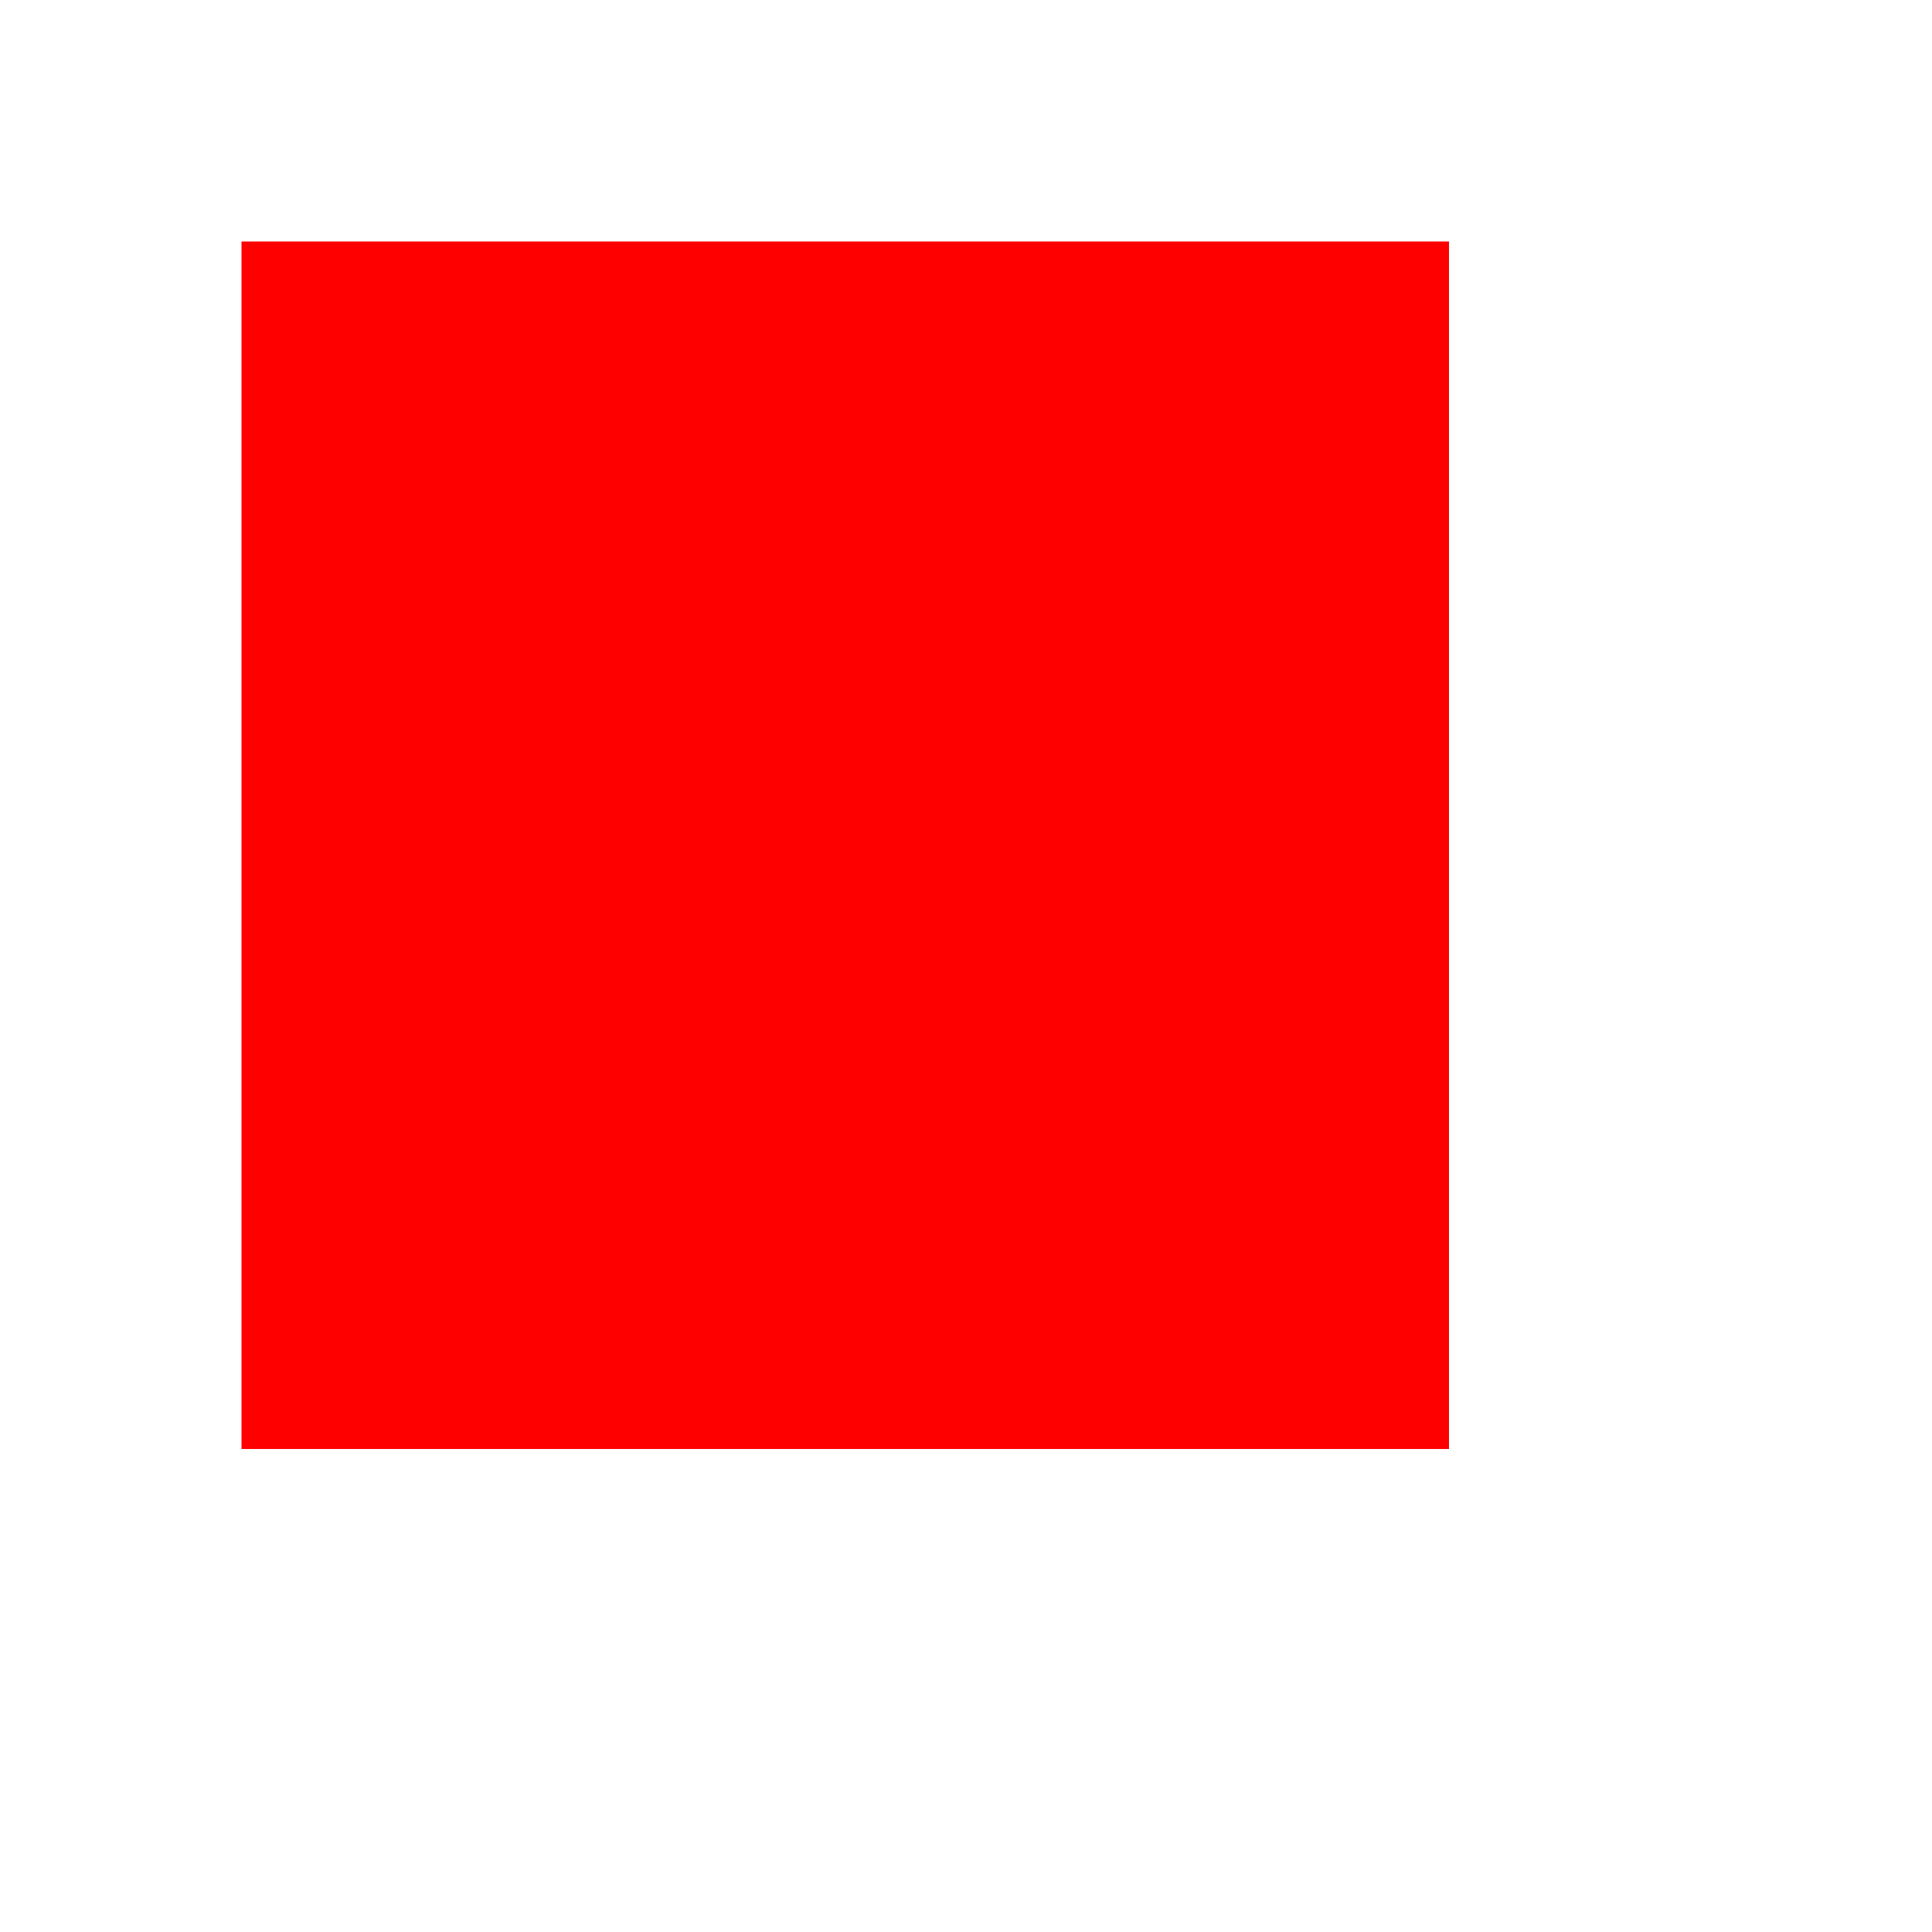
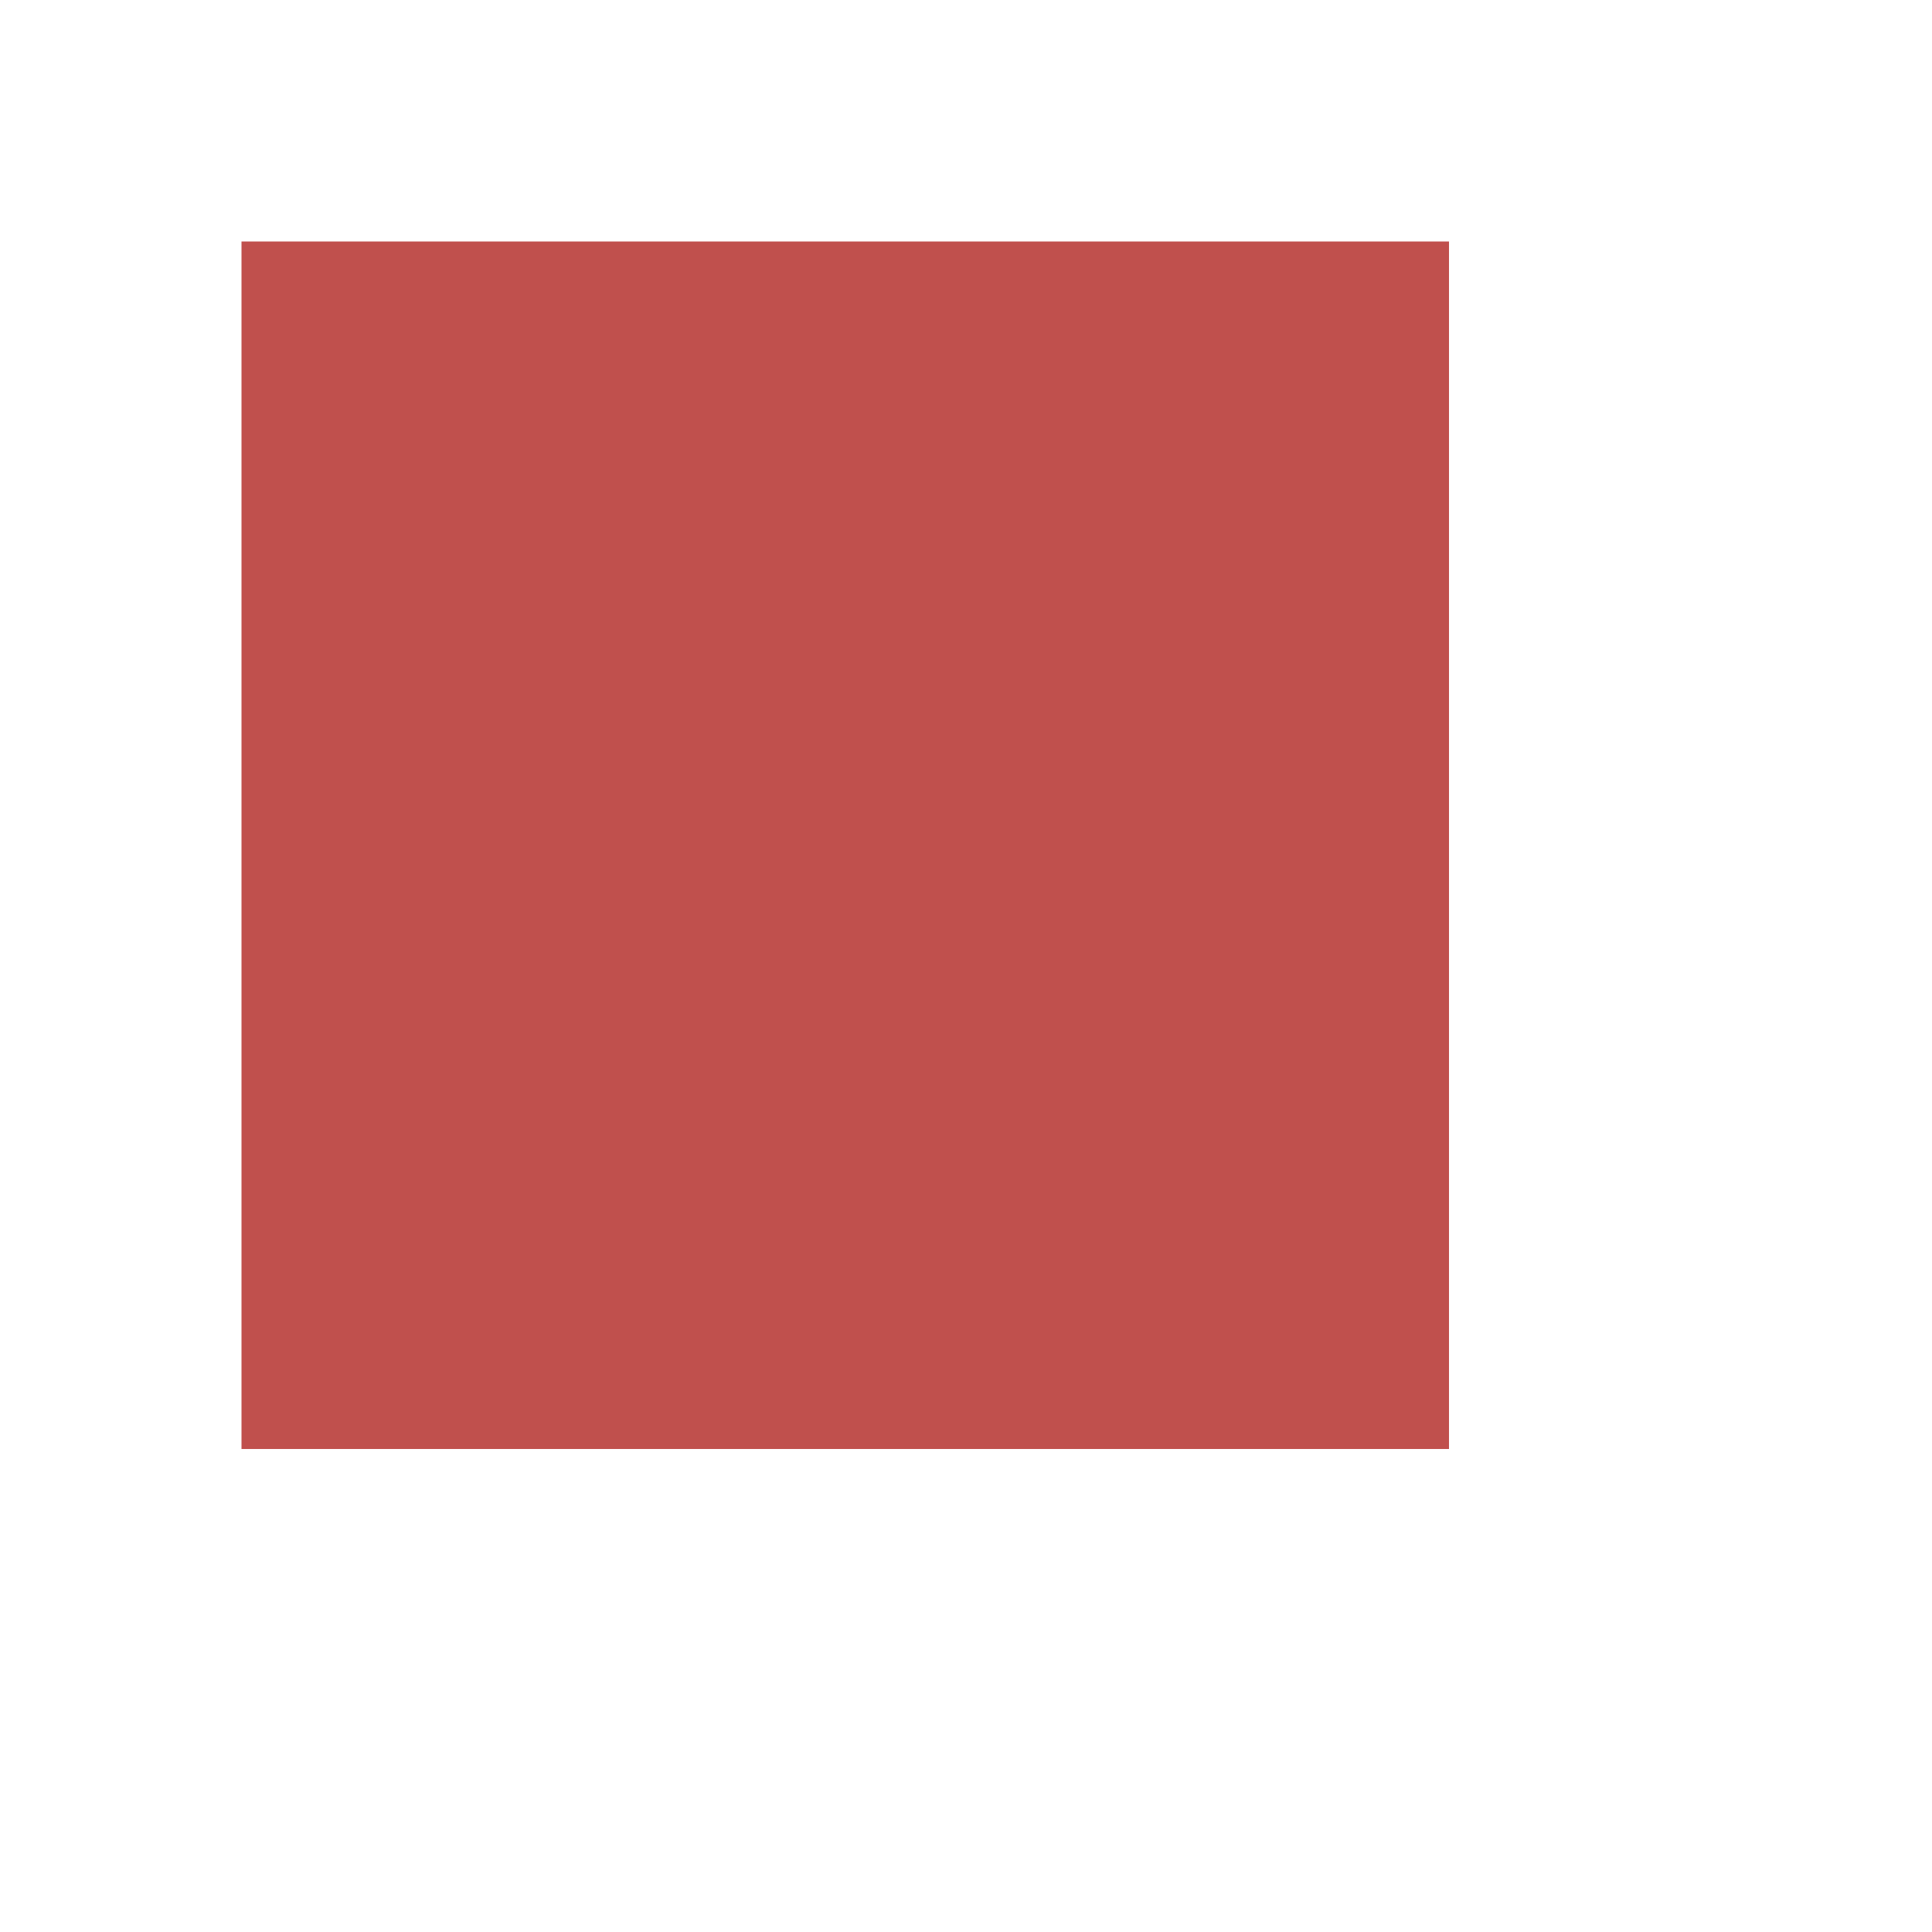
<svg xmlns="http://www.w3.org/2000/svg" width="80" height="80">
  <g>
-     <rect id="svg_1" height="50" width="50" y="10" x="10" stroke-width="8" fill="#ff0000" />
+     <rect id="svg_1" height="50" width="50" y="10" x="10" stroke-width="8" fill="#c0504d" />
  </g>
</svg>
